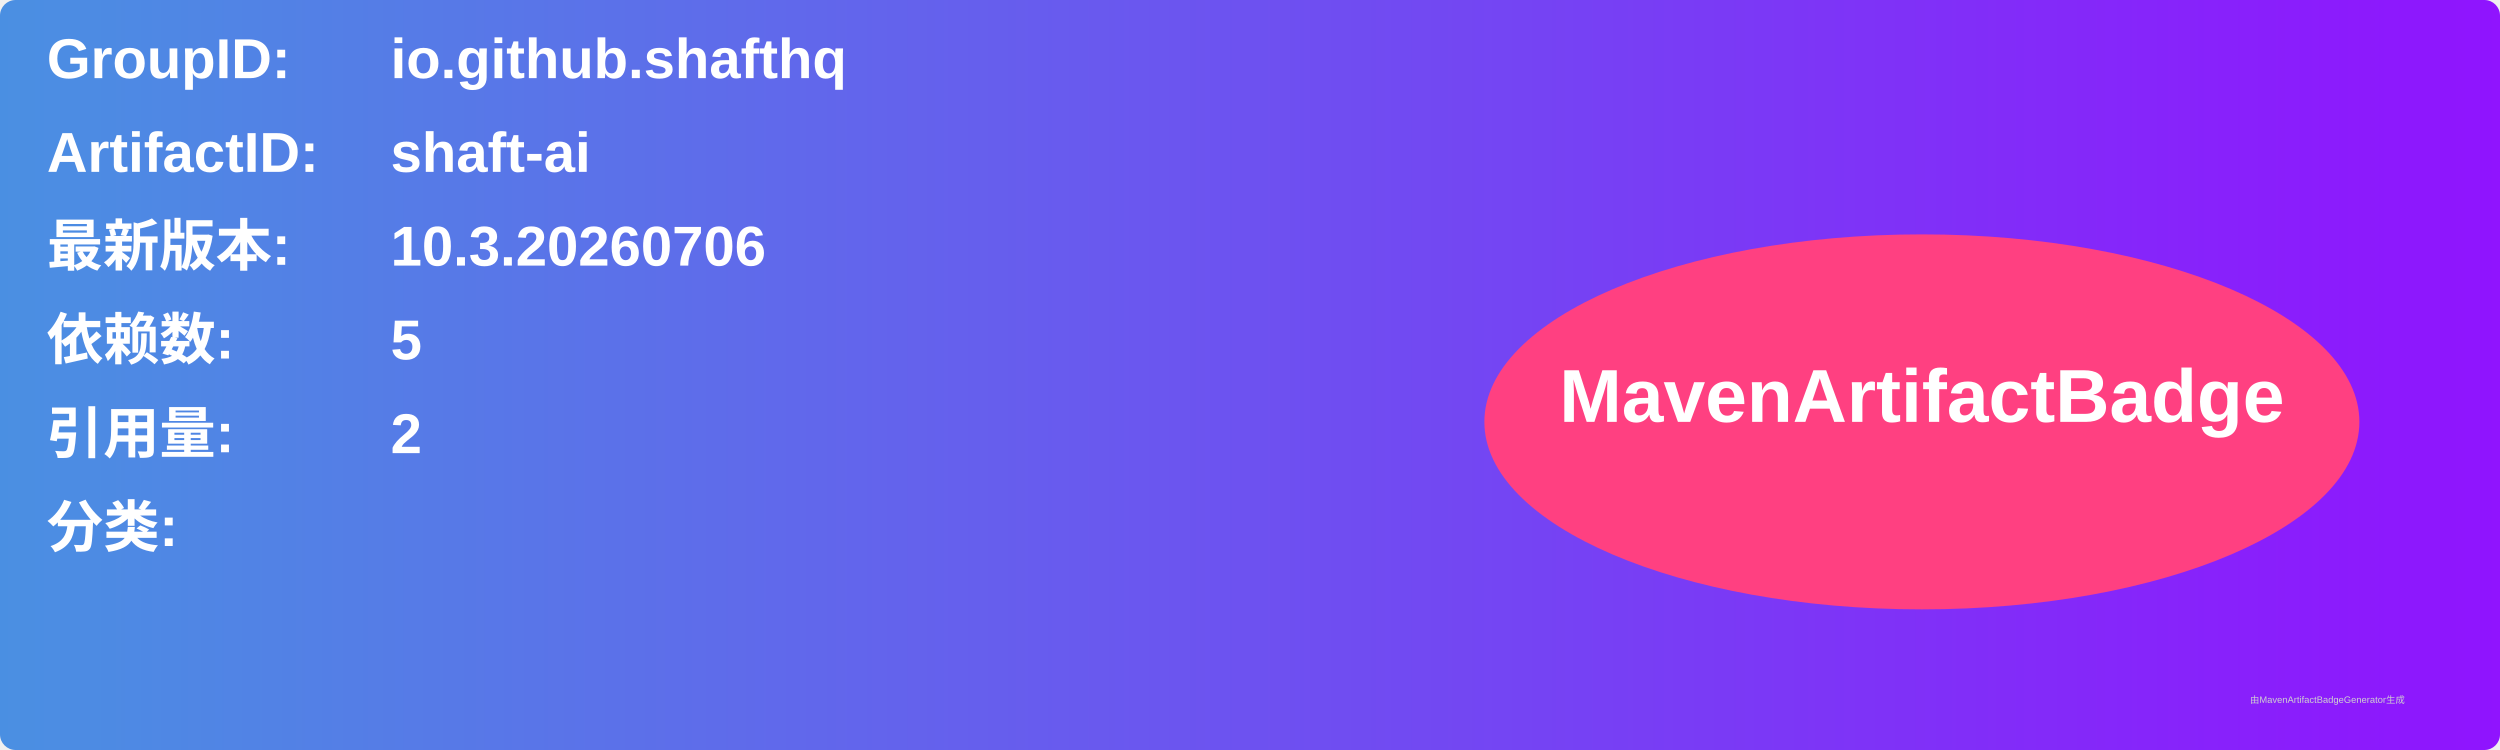
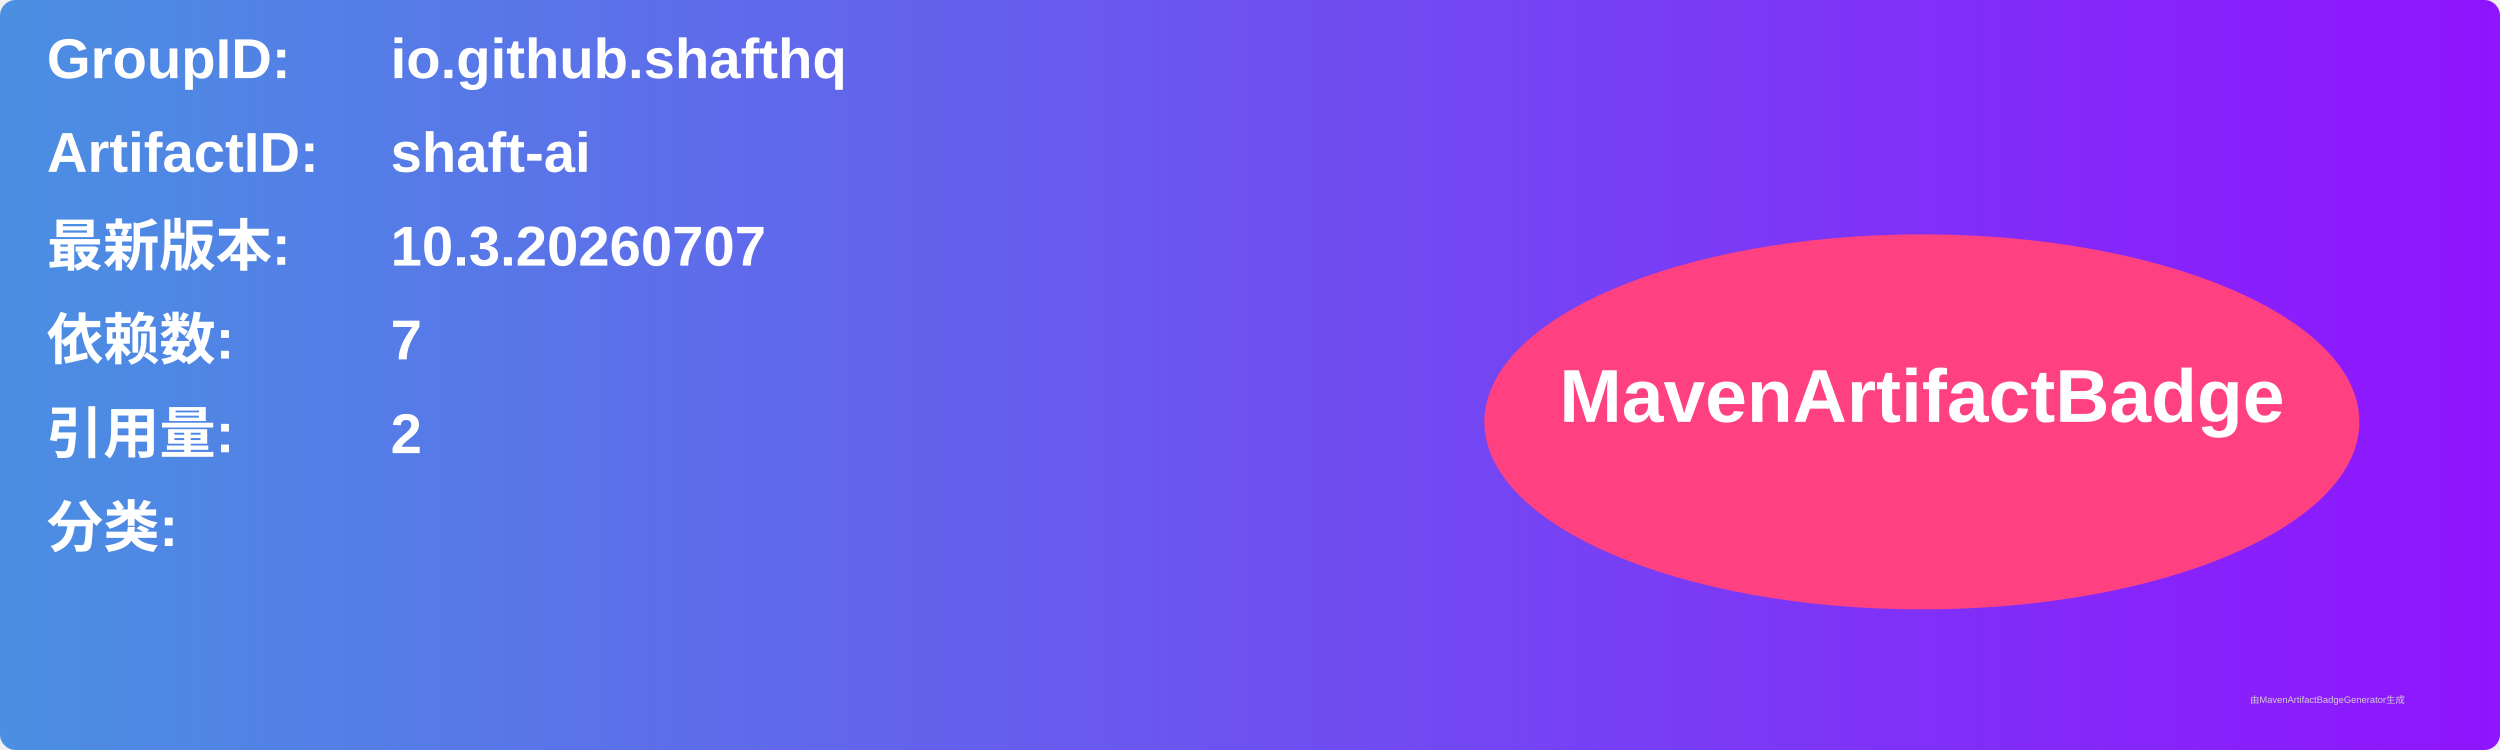
<svg xmlns="http://www.w3.org/2000/svg" width="800" height="240" viewBox="0 0 800 240">
  <linearGradient id="grad" x1="0%" y1="0%" x2="100%" y2="0%">
    <stop offset="0%" stop-color="#4a90e2" />
    <stop offset="100%" stop-color="#9013fe" />
  </linearGradient>
  <rect width="100%" height="100%" rx="5" ry="5" fill="url(#grad)" />
  <g transform="translate(15, 15)">
    <text x="0" y="10" font-family="Arial" font-size="18" fill="white" font-weight="bold" width="260">GroupID:</text>
    <text x="110" y="10" font-family="Arial" font-size="18" fill="white" font-weight="bold" width="460">io.github.shafthq</text>
    <text x="0" y="40" font-family="Arial" font-size="18" fill="white" font-weight="bold" width="260">ArtifactID:</text>
    <text x="110" y="40" font-family="Arial" font-size="18" fill="white" font-weight="bold" width="460">shaft-ai</text>
    <text x="0" y="70" font-family="Arial" font-size="18" fill="white" font-weight="bold">最新版本:</text>
    <text x="110" y="70" font-family="Arial" font-size="18" fill="white" font-weight="bold">
-       <tspan font-weight="bold">10.3.20260706</tspan>
+       <tspan font-weight="bold">10.3.20260707</tspan>
    </text>
    <text x="0" y="100" font-family="Arial" font-size="18" fill="white" font-weight="bold">依赖数: </text>
    <text x="110" y="100" font-family="Arial" font-size="18" fill="white">
-       <tspan font-weight="bold">5</tspan>
+       <tspan font-weight="bold">7</tspan>
    </text>
    <text x="0" y="130" font-family="Arial" font-size="18" fill="white" font-weight="bold">引用量: </text>
    <text x="110" y="130" font-family="Arial" font-size="18" fill="white">
      <tspan font-weight="bold">2</tspan>
    </text>
    <text x="0" y="160" font-family="Arial" font-size="18" fill="white" font-weight="bold">分类:</text>
    <text x="10" y="190" font-family="Arial" font-size="10" fill="white">
      <tspan font-weight="bold" />
    </text>
    <ellipse cx="600" cy="120" rx="140" ry="60" fill="#ff4081" />
    <text x="600" y="120" text-anchor="middle" font-family="Arial" font-size="24" fill="white" font-weight="bold">MavenArtifactBadge</text>
  </g>
  <text x="720" y="225" font-family="Arial" font-size="3" fill="#d0d0d0">由MavenArtifactBadgeGenerator生成</text>
</svg>
